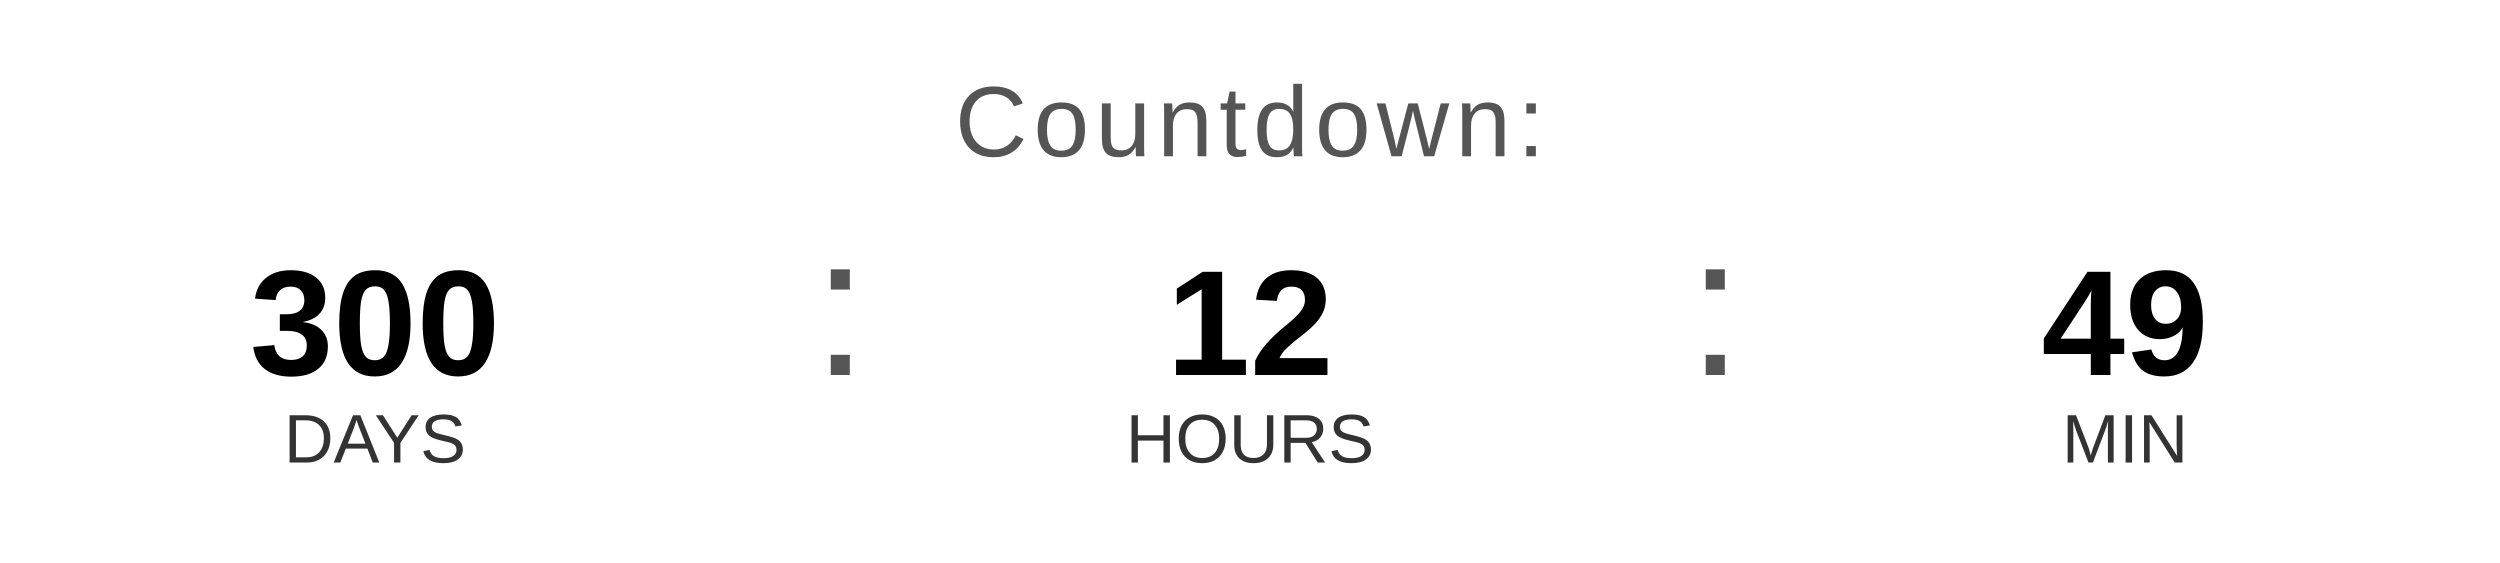
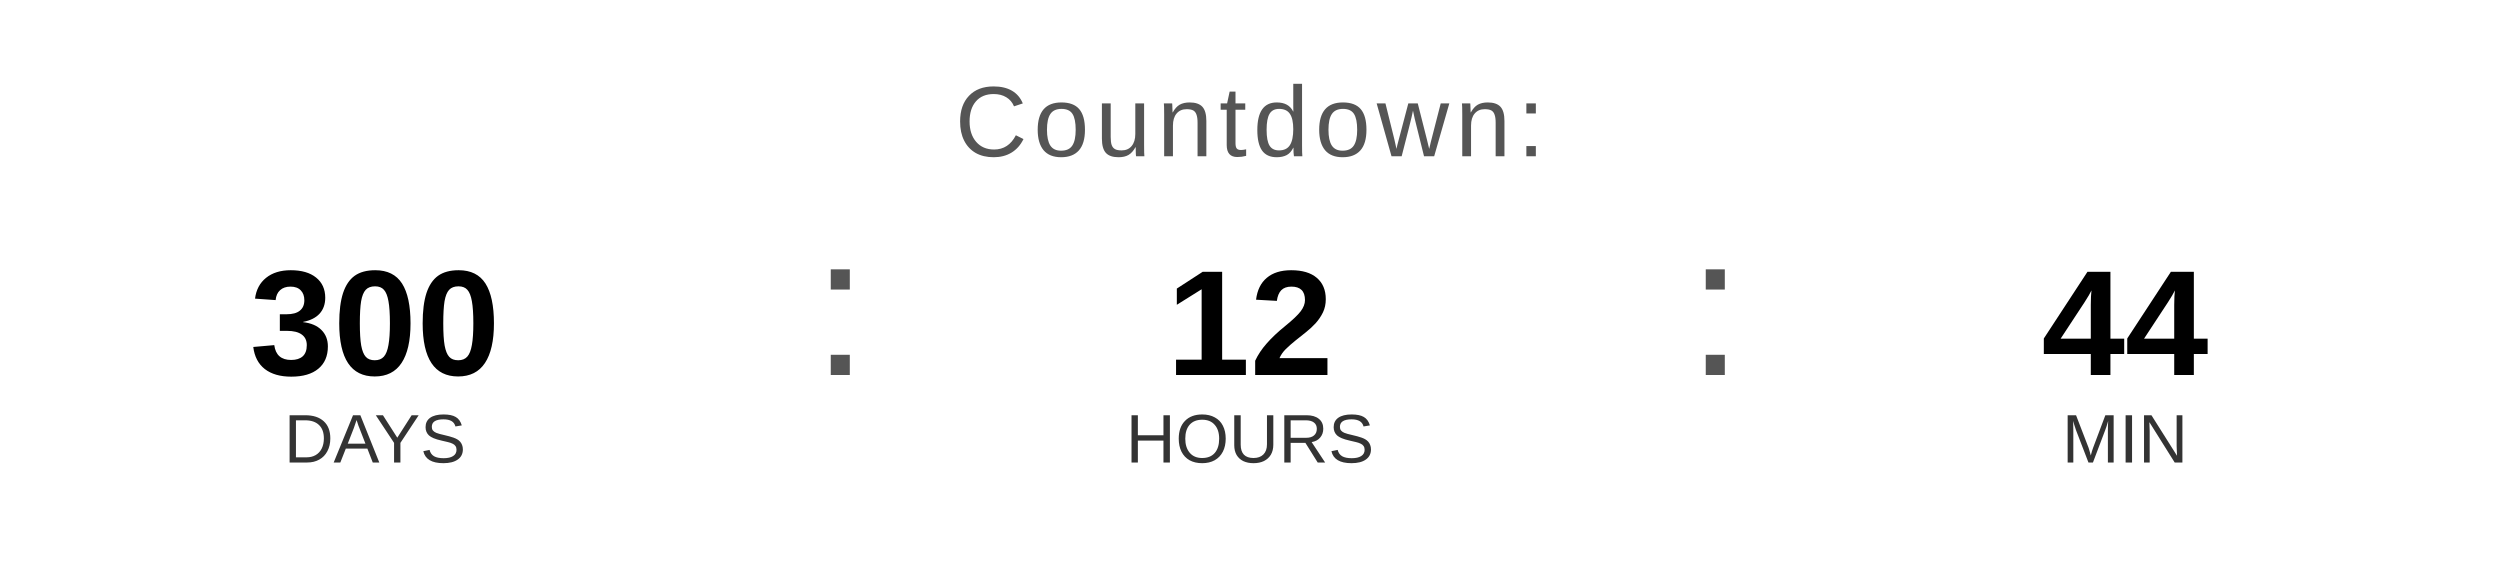
<svg xmlns="http://www.w3.org/2000/svg" width="400" height="90" viewBox="0 0 400 90">
  <text x="200" y="25" font-family="Arial, Helvetica, sans-serif" font-size="16" fill="#555555" text-anchor="middle" letter-spacing="1">
    Countdown:
  </text>
  <text x="60" y="60" font-family="Arial, Helvetica, sans-serif" font-size="24" font-weight="bold" fill="#000000" text-anchor="middle">300</text>
  <text x="60" y="74" font-family="Arial, Helvetica, sans-serif" font-size="11" fill="#333333" text-anchor="middle">DAYS</text>
  <text x="130" y="60" font-family="Arial, sans-serif" font-size="32" fill="#555555">:</text>
  <text x="200" y="60" font-family="Arial, Helvetica, sans-serif" font-size="24" font-weight="bold" fill="#000000" text-anchor="middle">12</text>
  <text x="200" y="74" font-family="Arial, Helvetica, sans-serif" font-size="11" fill="#333333" text-anchor="middle">HOURS</text>
  <text x="270" y="60" font-family="Arial, sans-serif" font-size="32" fill="#555555">:</text>
-   <text x="340" y="60" font-family="Arial, Helvetica, sans-serif" font-size="24" font-weight="bold" fill="#000000" text-anchor="middle">49</text>
+   <text x="340" y="60" font-family="Arial, Helvetica, sans-serif" font-size="24" font-weight="bold" fill="#000000" text-anchor="middle">44</text>
  <text x="340" y="74" font-family="Arial, Helvetica, sans-serif" font-size="11" fill="#333333" text-anchor="middle">MIN</text>
</svg>
